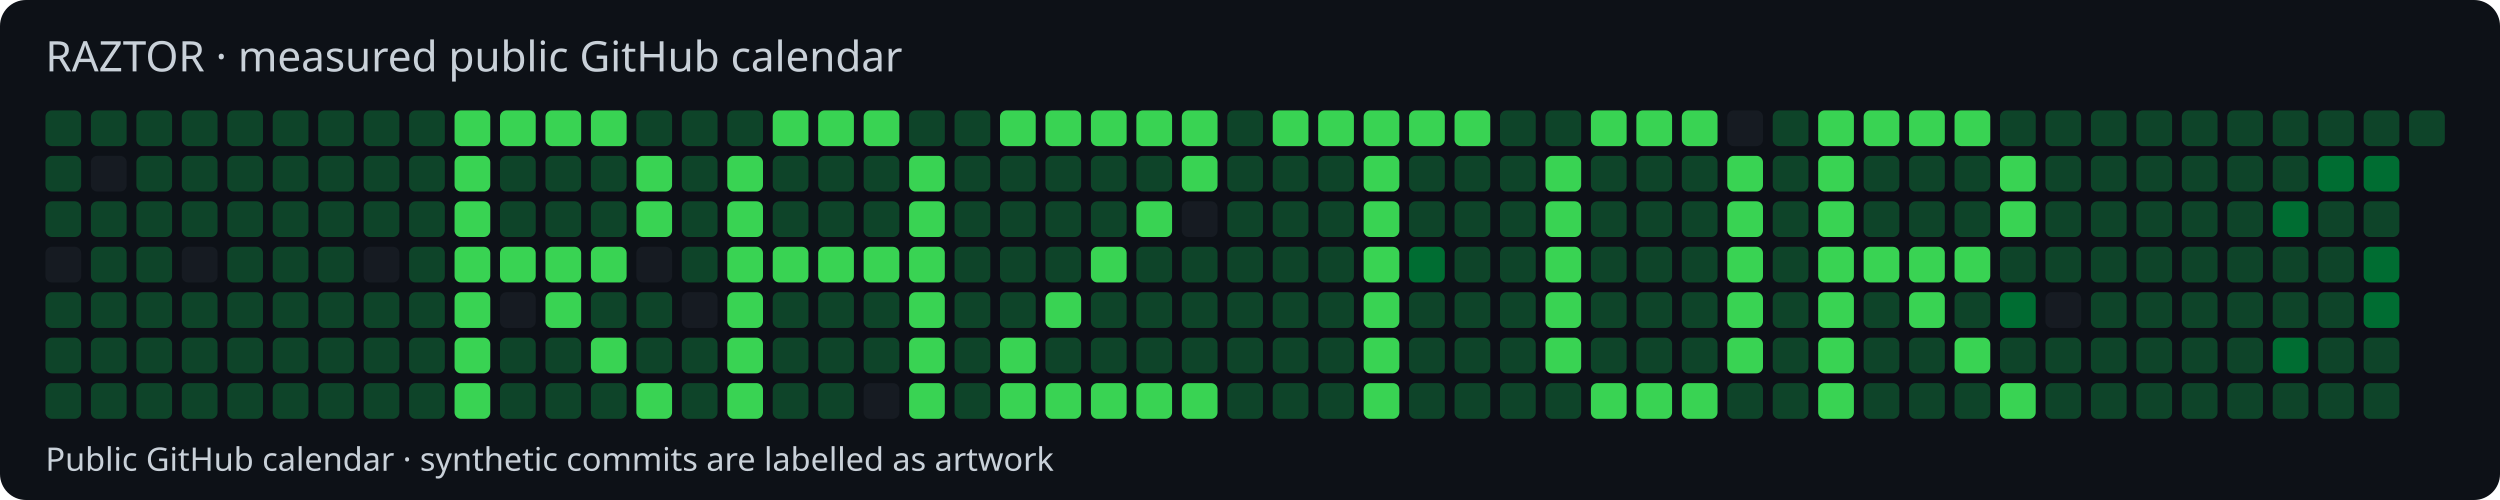
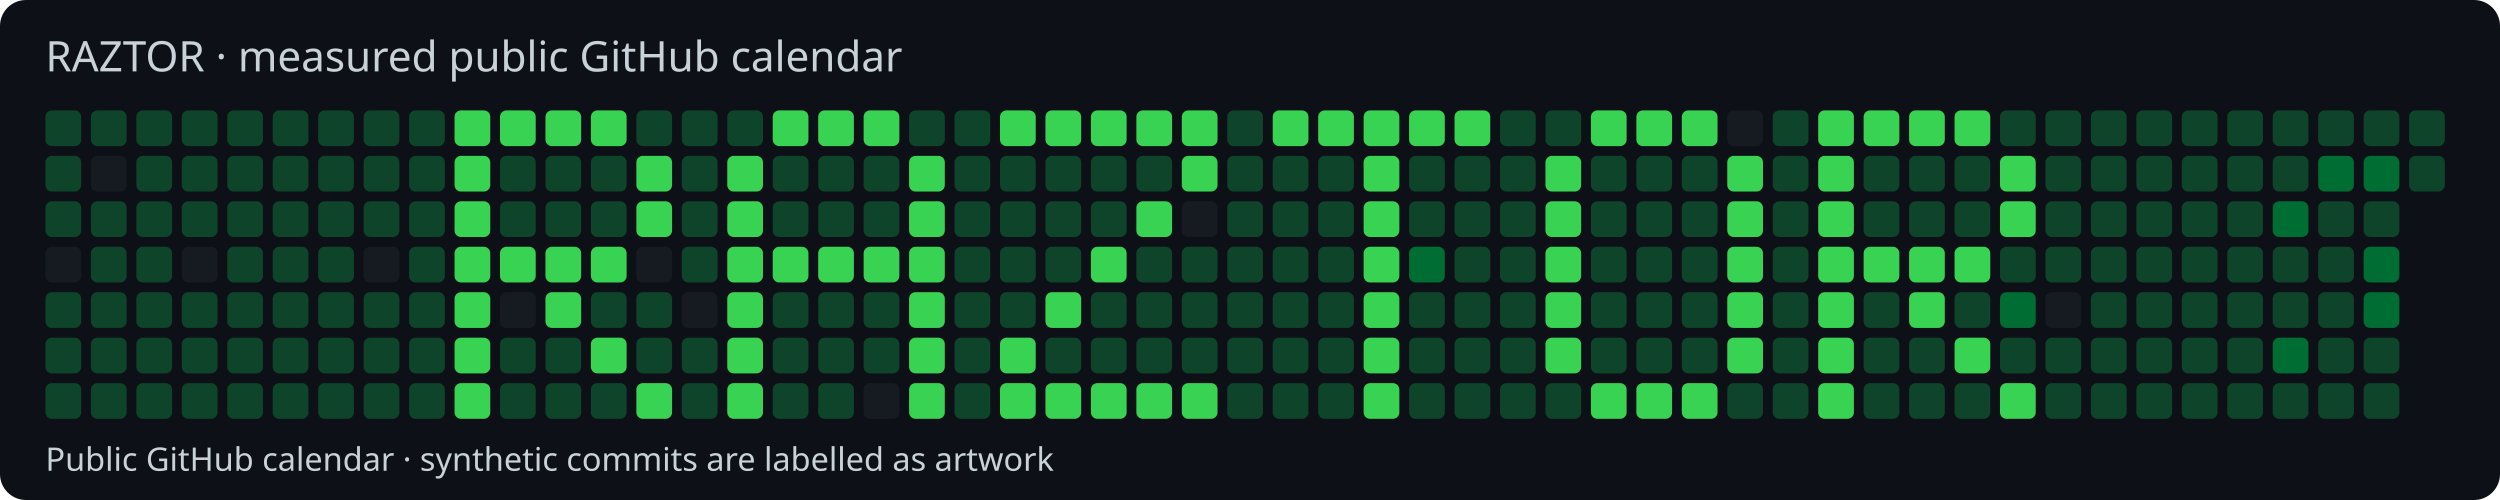
<svg xmlns="http://www.w3.org/2000/svg" width="770" height="154" viewBox="0 0 770 154">
  <style>text{font-family:system-ui,sans-serif;fill:#c9d1d9}</style>
  <rect width="770" height="154" rx="8" fill="#0d1117" />
  <text x="14" y="22" font-size="13">RAZTOR · measured public GitHub calendar</text>
  <rect x="14" y="34" width="11" height="11" rx="2" fill="#0e4429" />
  <rect x="14" y="48" width="11" height="11" rx="2" fill="#0e4429" />
  <rect x="14" y="62" width="11" height="11" rx="2" fill="#0e4429" />
  <rect x="14" y="76" width="11" height="11" rx="2" fill="#161b22" />
  <rect x="14" y="90" width="11" height="11" rx="2" fill="#0e4429" />
  <rect x="14" y="104" width="11" height="11" rx="2" fill="#0e4429" />
  <rect x="14" y="118" width="11" height="11" rx="2" fill="#0e4429" />
  <rect x="28" y="34" width="11" height="11" rx="2" fill="#0e4429" />
  <rect x="28" y="48" width="11" height="11" rx="2" fill="#161b22" />
  <rect x="28" y="62" width="11" height="11" rx="2" fill="#0e4429" />
  <rect x="28" y="76" width="11" height="11" rx="2" fill="#0e4429" />
  <rect x="28" y="90" width="11" height="11" rx="2" fill="#0e4429" />
  <rect x="28" y="104" width="11" height="11" rx="2" fill="#0e4429" />
  <rect x="28" y="118" width="11" height="11" rx="2" fill="#0e4429" />
  <rect x="42" y="34" width="11" height="11" rx="2" fill="#0e4429" />
  <rect x="42" y="48" width="11" height="11" rx="2" fill="#0e4429" />
  <rect x="42" y="62" width="11" height="11" rx="2" fill="#0e4429" />
  <rect x="42" y="76" width="11" height="11" rx="2" fill="#0e4429" />
  <rect x="42" y="90" width="11" height="11" rx="2" fill="#0e4429" />
  <rect x="42" y="104" width="11" height="11" rx="2" fill="#0e4429" />
  <rect x="42" y="118" width="11" height="11" rx="2" fill="#0e4429" />
  <rect x="56" y="34" width="11" height="11" rx="2" fill="#0e4429" />
  <rect x="56" y="48" width="11" height="11" rx="2" fill="#0e4429" />
  <rect x="56" y="62" width="11" height="11" rx="2" fill="#0e4429" />
  <rect x="56" y="76" width="11" height="11" rx="2" fill="#161b22" />
  <rect x="56" y="90" width="11" height="11" rx="2" fill="#0e4429" />
  <rect x="56" y="104" width="11" height="11" rx="2" fill="#0e4429" />
  <rect x="56" y="118" width="11" height="11" rx="2" fill="#0e4429" />
  <rect x="70" y="34" width="11" height="11" rx="2" fill="#0e4429" />
  <rect x="70" y="48" width="11" height="11" rx="2" fill="#0e4429" />
  <rect x="70" y="62" width="11" height="11" rx="2" fill="#0e4429" />
  <rect x="70" y="76" width="11" height="11" rx="2" fill="#0e4429" />
  <rect x="70" y="90" width="11" height="11" rx="2" fill="#0e4429" />
  <rect x="70" y="104" width="11" height="11" rx="2" fill="#0e4429" />
  <rect x="70" y="118" width="11" height="11" rx="2" fill="#0e4429" />
  <rect x="84" y="34" width="11" height="11" rx="2" fill="#0e4429" />
  <rect x="84" y="48" width="11" height="11" rx="2" fill="#0e4429" />
  <rect x="84" y="62" width="11" height="11" rx="2" fill="#0e4429" />
  <rect x="84" y="76" width="11" height="11" rx="2" fill="#0e4429" />
  <rect x="84" y="90" width="11" height="11" rx="2" fill="#0e4429" />
  <rect x="84" y="104" width="11" height="11" rx="2" fill="#0e4429" />
  <rect x="84" y="118" width="11" height="11" rx="2" fill="#0e4429" />
  <rect x="98" y="34" width="11" height="11" rx="2" fill="#0e4429" />
  <rect x="98" y="48" width="11" height="11" rx="2" fill="#0e4429" />
  <rect x="98" y="62" width="11" height="11" rx="2" fill="#0e4429" />
  <rect x="98" y="76" width="11" height="11" rx="2" fill="#0e4429" />
  <rect x="98" y="90" width="11" height="11" rx="2" fill="#0e4429" />
  <rect x="98" y="104" width="11" height="11" rx="2" fill="#0e4429" />
  <rect x="98" y="118" width="11" height="11" rx="2" fill="#0e4429" />
  <rect x="112" y="34" width="11" height="11" rx="2" fill="#0e4429" />
  <rect x="112" y="48" width="11" height="11" rx="2" fill="#0e4429" />
  <rect x="112" y="62" width="11" height="11" rx="2" fill="#0e4429" />
  <rect x="112" y="76" width="11" height="11" rx="2" fill="#161b22" />
  <rect x="112" y="90" width="11" height="11" rx="2" fill="#0e4429" />
  <rect x="112" y="104" width="11" height="11" rx="2" fill="#0e4429" />
  <rect x="112" y="118" width="11" height="11" rx="2" fill="#0e4429" />
  <rect x="126" y="34" width="11" height="11" rx="2" fill="#0e4429" />
  <rect x="126" y="48" width="11" height="11" rx="2" fill="#0e4429" />
  <rect x="126" y="62" width="11" height="11" rx="2" fill="#0e4429" />
  <rect x="126" y="76" width="11" height="11" rx="2" fill="#0e4429" />
  <rect x="126" y="90" width="11" height="11" rx="2" fill="#0e4429" />
  <rect x="126" y="104" width="11" height="11" rx="2" fill="#0e4429" />
  <rect x="126" y="118" width="11" height="11" rx="2" fill="#0e4429" />
  <rect x="140" y="34" width="11" height="11" rx="2" fill="#39d353" />
  <rect x="140" y="48" width="11" height="11" rx="2" fill="#39d353" />
  <rect x="140" y="62" width="11" height="11" rx="2" fill="#39d353" />
  <rect x="140" y="76" width="11" height="11" rx="2" fill="#39d353" />
  <rect x="140" y="90" width="11" height="11" rx="2" fill="#39d353" />
  <rect x="140" y="104" width="11" height="11" rx="2" fill="#39d353" />
  <rect x="140" y="118" width="11" height="11" rx="2" fill="#39d353" />
  <rect x="154" y="34" width="11" height="11" rx="2" fill="#39d353" />
  <rect x="154" y="48" width="11" height="11" rx="2" fill="#0e4429" />
  <rect x="154" y="62" width="11" height="11" rx="2" fill="#0e4429" />
  <rect x="154" y="76" width="11" height="11" rx="2" fill="#39d353" />
  <rect x="154" y="90" width="11" height="11" rx="2" fill="#161b22" />
  <rect x="154" y="104" width="11" height="11" rx="2" fill="#0e4429" />
  <rect x="154" y="118" width="11" height="11" rx="2" fill="#0e4429" />
  <rect x="168" y="34" width="11" height="11" rx="2" fill="#39d353" />
  <rect x="168" y="48" width="11" height="11" rx="2" fill="#0e4429" />
  <rect x="168" y="62" width="11" height="11" rx="2" fill="#0e4429" />
  <rect x="168" y="76" width="11" height="11" rx="2" fill="#39d353" />
  <rect x="168" y="90" width="11" height="11" rx="2" fill="#39d353" />
  <rect x="168" y="104" width="11" height="11" rx="2" fill="#0e4429" />
  <rect x="168" y="118" width="11" height="11" rx="2" fill="#0e4429" />
  <rect x="182" y="34" width="11" height="11" rx="2" fill="#39d353" />
  <rect x="182" y="48" width="11" height="11" rx="2" fill="#0e4429" />
  <rect x="182" y="62" width="11" height="11" rx="2" fill="#0e4429" />
  <rect x="182" y="76" width="11" height="11" rx="2" fill="#39d353" />
  <rect x="182" y="90" width="11" height="11" rx="2" fill="#0e4429" />
  <rect x="182" y="104" width="11" height="11" rx="2" fill="#39d353" />
  <rect x="182" y="118" width="11" height="11" rx="2" fill="#0e4429" />
  <rect x="196" y="34" width="11" height="11" rx="2" fill="#0e4429" />
  <rect x="196" y="48" width="11" height="11" rx="2" fill="#39d353" />
  <rect x="196" y="62" width="11" height="11" rx="2" fill="#39d353" />
  <rect x="196" y="76" width="11" height="11" rx="2" fill="#161b22" />
  <rect x="196" y="90" width="11" height="11" rx="2" fill="#0e4429" />
  <rect x="196" y="104" width="11" height="11" rx="2" fill="#0e4429" />
  <rect x="196" y="118" width="11" height="11" rx="2" fill="#39d353" />
  <rect x="210" y="34" width="11" height="11" rx="2" fill="#0e4429" />
  <rect x="210" y="48" width="11" height="11" rx="2" fill="#0e4429" />
  <rect x="210" y="62" width="11" height="11" rx="2" fill="#0e4429" />
  <rect x="210" y="76" width="11" height="11" rx="2" fill="#0e4429" />
  <rect x="210" y="90" width="11" height="11" rx="2" fill="#161b22" />
  <rect x="210" y="104" width="11" height="11" rx="2" fill="#0e4429" />
  <rect x="210" y="118" width="11" height="11" rx="2" fill="#0e4429" />
  <rect x="224" y="34" width="11" height="11" rx="2" fill="#0e4429" />
  <rect x="224" y="48" width="11" height="11" rx="2" fill="#39d353" />
  <rect x="224" y="62" width="11" height="11" rx="2" fill="#39d353" />
  <rect x="224" y="76" width="11" height="11" rx="2" fill="#39d353" />
  <rect x="224" y="90" width="11" height="11" rx="2" fill="#39d353" />
  <rect x="224" y="104" width="11" height="11" rx="2" fill="#39d353" />
  <rect x="224" y="118" width="11" height="11" rx="2" fill="#39d353" />
  <rect x="238" y="34" width="11" height="11" rx="2" fill="#39d353" />
  <rect x="238" y="48" width="11" height="11" rx="2" fill="#0e4429" />
  <rect x="238" y="62" width="11" height="11" rx="2" fill="#0e4429" />
  <rect x="238" y="76" width="11" height="11" rx="2" fill="#39d353" />
  <rect x="238" y="90" width="11" height="11" rx="2" fill="#0e4429" />
  <rect x="238" y="104" width="11" height="11" rx="2" fill="#0e4429" />
  <rect x="238" y="118" width="11" height="11" rx="2" fill="#0e4429" />
  <rect x="252" y="34" width="11" height="11" rx="2" fill="#39d353" />
  <rect x="252" y="48" width="11" height="11" rx="2" fill="#0e4429" />
  <rect x="252" y="62" width="11" height="11" rx="2" fill="#0e4429" />
  <rect x="252" y="76" width="11" height="11" rx="2" fill="#39d353" />
  <rect x="252" y="90" width="11" height="11" rx="2" fill="#0e4429" />
  <rect x="252" y="104" width="11" height="11" rx="2" fill="#0e4429" />
  <rect x="252" y="118" width="11" height="11" rx="2" fill="#0e4429" />
  <rect x="266" y="34" width="11" height="11" rx="2" fill="#39d353" />
  <rect x="266" y="48" width="11" height="11" rx="2" fill="#0e4429" />
  <rect x="266" y="62" width="11" height="11" rx="2" fill="#0e4429" />
  <rect x="266" y="76" width="11" height="11" rx="2" fill="#39d353" />
  <rect x="266" y="90" width="11" height="11" rx="2" fill="#0e4429" />
  <rect x="266" y="104" width="11" height="11" rx="2" fill="#0e4429" />
  <rect x="266" y="118" width="11" height="11" rx="2" fill="#161b22" />
  <rect x="280" y="34" width="11" height="11" rx="2" fill="#0e4429" />
  <rect x="280" y="48" width="11" height="11" rx="2" fill="#39d353" />
  <rect x="280" y="62" width="11" height="11" rx="2" fill="#39d353" />
  <rect x="280" y="76" width="11" height="11" rx="2" fill="#39d353" />
  <rect x="280" y="90" width="11" height="11" rx="2" fill="#39d353" />
  <rect x="280" y="104" width="11" height="11" rx="2" fill="#39d353" />
  <rect x="280" y="118" width="11" height="11" rx="2" fill="#39d353" />
  <rect x="294" y="34" width="11" height="11" rx="2" fill="#0e4429" />
  <rect x="294" y="48" width="11" height="11" rx="2" fill="#0e4429" />
  <rect x="294" y="62" width="11" height="11" rx="2" fill="#0e4429" />
  <rect x="294" y="76" width="11" height="11" rx="2" fill="#0e4429" />
  <rect x="294" y="90" width="11" height="11" rx="2" fill="#0e4429" />
  <rect x="294" y="104" width="11" height="11" rx="2" fill="#0e4429" />
  <rect x="294" y="118" width="11" height="11" rx="2" fill="#0e4429" />
  <rect x="308" y="34" width="11" height="11" rx="2" fill="#39d353" />
  <rect x="308" y="48" width="11" height="11" rx="2" fill="#0e4429" />
  <rect x="308" y="62" width="11" height="11" rx="2" fill="#0e4429" />
  <rect x="308" y="76" width="11" height="11" rx="2" fill="#0e4429" />
  <rect x="308" y="90" width="11" height="11" rx="2" fill="#0e4429" />
  <rect x="308" y="104" width="11" height="11" rx="2" fill="#39d353" />
  <rect x="308" y="118" width="11" height="11" rx="2" fill="#39d353" />
  <rect x="322" y="34" width="11" height="11" rx="2" fill="#39d353" />
  <rect x="322" y="48" width="11" height="11" rx="2" fill="#0e4429" />
  <rect x="322" y="62" width="11" height="11" rx="2" fill="#0e4429" />
  <rect x="322" y="76" width="11" height="11" rx="2" fill="#0e4429" />
  <rect x="322" y="90" width="11" height="11" rx="2" fill="#39d353" />
  <rect x="322" y="104" width="11" height="11" rx="2" fill="#0e4429" />
  <rect x="322" y="118" width="11" height="11" rx="2" fill="#39d353" />
  <rect x="336" y="34" width="11" height="11" rx="2" fill="#39d353" />
  <rect x="336" y="48" width="11" height="11" rx="2" fill="#0e4429" />
  <rect x="336" y="62" width="11" height="11" rx="2" fill="#0e4429" />
  <rect x="336" y="76" width="11" height="11" rx="2" fill="#39d353" />
  <rect x="336" y="90" width="11" height="11" rx="2" fill="#0e4429" />
  <rect x="336" y="104" width="11" height="11" rx="2" fill="#0e4429" />
  <rect x="336" y="118" width="11" height="11" rx="2" fill="#39d353" />
  <rect x="350" y="34" width="11" height="11" rx="2" fill="#39d353" />
  <rect x="350" y="48" width="11" height="11" rx="2" fill="#0e4429" />
  <rect x="350" y="62" width="11" height="11" rx="2" fill="#39d353" />
  <rect x="350" y="76" width="11" height="11" rx="2" fill="#0e4429" />
  <rect x="350" y="90" width="11" height="11" rx="2" fill="#0e4429" />
  <rect x="350" y="104" width="11" height="11" rx="2" fill="#0e4429" />
  <rect x="350" y="118" width="11" height="11" rx="2" fill="#39d353" />
  <rect x="364" y="34" width="11" height="11" rx="2" fill="#39d353" />
  <rect x="364" y="48" width="11" height="11" rx="2" fill="#39d353" />
  <rect x="364" y="62" width="11" height="11" rx="2" fill="#161b22" />
  <rect x="364" y="76" width="11" height="11" rx="2" fill="#0e4429" />
  <rect x="364" y="90" width="11" height="11" rx="2" fill="#0e4429" />
  <rect x="364" y="104" width="11" height="11" rx="2" fill="#0e4429" />
  <rect x="364" y="118" width="11" height="11" rx="2" fill="#39d353" />
  <rect x="378" y="34" width="11" height="11" rx="2" fill="#0e4429" />
  <rect x="378" y="48" width="11" height="11" rx="2" fill="#0e4429" />
  <rect x="378" y="62" width="11" height="11" rx="2" fill="#0e4429" />
  <rect x="378" y="76" width="11" height="11" rx="2" fill="#0e4429" />
  <rect x="378" y="90" width="11" height="11" rx="2" fill="#0e4429" />
  <rect x="378" y="104" width="11" height="11" rx="2" fill="#0e4429" />
  <rect x="378" y="118" width="11" height="11" rx="2" fill="#0e4429" />
  <rect x="392" y="34" width="11" height="11" rx="2" fill="#39d353" />
  <rect x="392" y="48" width="11" height="11" rx="2" fill="#0e4429" />
  <rect x="392" y="62" width="11" height="11" rx="2" fill="#0e4429" />
  <rect x="392" y="76" width="11" height="11" rx="2" fill="#0e4429" />
  <rect x="392" y="90" width="11" height="11" rx="2" fill="#0e4429" />
  <rect x="392" y="104" width="11" height="11" rx="2" fill="#0e4429" />
  <rect x="392" y="118" width="11" height="11" rx="2" fill="#0e4429" />
  <rect x="406" y="34" width="11" height="11" rx="2" fill="#39d353" />
  <rect x="406" y="48" width="11" height="11" rx="2" fill="#0e4429" />
  <rect x="406" y="62" width="11" height="11" rx="2" fill="#0e4429" />
  <rect x="406" y="76" width="11" height="11" rx="2" fill="#0e4429" />
  <rect x="406" y="90" width="11" height="11" rx="2" fill="#0e4429" />
  <rect x="406" y="104" width="11" height="11" rx="2" fill="#0e4429" />
  <rect x="406" y="118" width="11" height="11" rx="2" fill="#0e4429" />
  <rect x="420" y="34" width="11" height="11" rx="2" fill="#39d353" />
  <rect x="420" y="48" width="11" height="11" rx="2" fill="#39d353" />
  <rect x="420" y="62" width="11" height="11" rx="2" fill="#39d353" />
  <rect x="420" y="76" width="11" height="11" rx="2" fill="#39d353" />
  <rect x="420" y="90" width="11" height="11" rx="2" fill="#39d353" />
  <rect x="420" y="104" width="11" height="11" rx="2" fill="#39d353" />
  <rect x="420" y="118" width="11" height="11" rx="2" fill="#39d353" />
  <rect x="434" y="34" width="11" height="11" rx="2" fill="#39d353" />
  <rect x="434" y="48" width="11" height="11" rx="2" fill="#0e4429" />
  <rect x="434" y="62" width="11" height="11" rx="2" fill="#0e4429" />
  <rect x="434" y="76" width="11" height="11" rx="2" fill="#006d32" />
  <rect x="434" y="90" width="11" height="11" rx="2" fill="#0e4429" />
  <rect x="434" y="104" width="11" height="11" rx="2" fill="#0e4429" />
  <rect x="434" y="118" width="11" height="11" rx="2" fill="#0e4429" />
  <rect x="448" y="34" width="11" height="11" rx="2" fill="#39d353" />
  <rect x="448" y="48" width="11" height="11" rx="2" fill="#0e4429" />
  <rect x="448" y="62" width="11" height="11" rx="2" fill="#0e4429" />
  <rect x="448" y="76" width="11" height="11" rx="2" fill="#0e4429" />
  <rect x="448" y="90" width="11" height="11" rx="2" fill="#0e4429" />
  <rect x="448" y="104" width="11" height="11" rx="2" fill="#0e4429" />
  <rect x="448" y="118" width="11" height="11" rx="2" fill="#0e4429" />
  <rect x="462" y="34" width="11" height="11" rx="2" fill="#0e4429" />
  <rect x="462" y="48" width="11" height="11" rx="2" fill="#0e4429" />
  <rect x="462" y="62" width="11" height="11" rx="2" fill="#0e4429" />
  <rect x="462" y="76" width="11" height="11" rx="2" fill="#0e4429" />
  <rect x="462" y="90" width="11" height="11" rx="2" fill="#0e4429" />
  <rect x="462" y="104" width="11" height="11" rx="2" fill="#0e4429" />
  <rect x="462" y="118" width="11" height="11" rx="2" fill="#0e4429" />
  <rect x="476" y="34" width="11" height="11" rx="2" fill="#0e4429" />
  <rect x="476" y="48" width="11" height="11" rx="2" fill="#39d353" />
  <rect x="476" y="62" width="11" height="11" rx="2" fill="#39d353" />
  <rect x="476" y="76" width="11" height="11" rx="2" fill="#39d353" />
  <rect x="476" y="90" width="11" height="11" rx="2" fill="#39d353" />
  <rect x="476" y="104" width="11" height="11" rx="2" fill="#39d353" />
  <rect x="476" y="118" width="11" height="11" rx="2" fill="#0e4429" />
  <rect x="490" y="34" width="11" height="11" rx="2" fill="#39d353" />
  <rect x="490" y="48" width="11" height="11" rx="2" fill="#0e4429" />
  <rect x="490" y="62" width="11" height="11" rx="2" fill="#0e4429" />
  <rect x="490" y="76" width="11" height="11" rx="2" fill="#0e4429" />
  <rect x="490" y="90" width="11" height="11" rx="2" fill="#0e4429" />
  <rect x="490" y="104" width="11" height="11" rx="2" fill="#0e4429" />
  <rect x="490" y="118" width="11" height="11" rx="2" fill="#39d353" />
  <rect x="504" y="34" width="11" height="11" rx="2" fill="#39d353" />
  <rect x="504" y="48" width="11" height="11" rx="2" fill="#0e4429" />
  <rect x="504" y="62" width="11" height="11" rx="2" fill="#0e4429" />
  <rect x="504" y="76" width="11" height="11" rx="2" fill="#0e4429" />
  <rect x="504" y="90" width="11" height="11" rx="2" fill="#0e4429" />
  <rect x="504" y="104" width="11" height="11" rx="2" fill="#0e4429" />
  <rect x="504" y="118" width="11" height="11" rx="2" fill="#39d353" />
  <rect x="518" y="34" width="11" height="11" rx="2" fill="#39d353" />
  <rect x="518" y="48" width="11" height="11" rx="2" fill="#0e4429" />
  <rect x="518" y="62" width="11" height="11" rx="2" fill="#0e4429" />
  <rect x="518" y="76" width="11" height="11" rx="2" fill="#0e4429" />
  <rect x="518" y="90" width="11" height="11" rx="2" fill="#0e4429" />
  <rect x="518" y="104" width="11" height="11" rx="2" fill="#0e4429" />
  <rect x="518" y="118" width="11" height="11" rx="2" fill="#39d353" />
  <rect x="532" y="34" width="11" height="11" rx="2" fill="#161b22" />
  <rect x="532" y="48" width="11" height="11" rx="2" fill="#39d353" />
  <rect x="532" y="62" width="11" height="11" rx="2" fill="#39d353" />
  <rect x="532" y="76" width="11" height="11" rx="2" fill="#39d353" />
  <rect x="532" y="90" width="11" height="11" rx="2" fill="#39d353" />
  <rect x="532" y="104" width="11" height="11" rx="2" fill="#39d353" />
  <rect x="532" y="118" width="11" height="11" rx="2" fill="#0e4429" />
  <rect x="546" y="34" width="11" height="11" rx="2" fill="#0e4429" />
  <rect x="546" y="48" width="11" height="11" rx="2" fill="#0e4429" />
  <rect x="546" y="62" width="11" height="11" rx="2" fill="#0e4429" />
  <rect x="546" y="76" width="11" height="11" rx="2" fill="#0e4429" />
  <rect x="546" y="90" width="11" height="11" rx="2" fill="#0e4429" />
  <rect x="546" y="104" width="11" height="11" rx="2" fill="#0e4429" />
  <rect x="546" y="118" width="11" height="11" rx="2" fill="#0e4429" />
  <rect x="560" y="34" width="11" height="11" rx="2" fill="#39d353" />
  <rect x="560" y="48" width="11" height="11" rx="2" fill="#39d353" />
  <rect x="560" y="62" width="11" height="11" rx="2" fill="#39d353" />
  <rect x="560" y="76" width="11" height="11" rx="2" fill="#39d353" />
  <rect x="560" y="90" width="11" height="11" rx="2" fill="#39d353" />
  <rect x="560" y="104" width="11" height="11" rx="2" fill="#39d353" />
  <rect x="560" y="118" width="11" height="11" rx="2" fill="#39d353" />
  <rect x="574" y="34" width="11" height="11" rx="2" fill="#39d353" />
  <rect x="574" y="48" width="11" height="11" rx="2" fill="#0e4429" />
  <rect x="574" y="62" width="11" height="11" rx="2" fill="#0e4429" />
  <rect x="574" y="76" width="11" height="11" rx="2" fill="#39d353" />
  <rect x="574" y="90" width="11" height="11" rx="2" fill="#0e4429" />
  <rect x="574" y="104" width="11" height="11" rx="2" fill="#0e4429" />
  <rect x="574" y="118" width="11" height="11" rx="2" fill="#0e4429" />
  <rect x="588" y="34" width="11" height="11" rx="2" fill="#39d353" />
  <rect x="588" y="48" width="11" height="11" rx="2" fill="#0e4429" />
  <rect x="588" y="62" width="11" height="11" rx="2" fill="#0e4429" />
  <rect x="588" y="76" width="11" height="11" rx="2" fill="#39d353" />
  <rect x="588" y="90" width="11" height="11" rx="2" fill="#39d353" />
  <rect x="588" y="104" width="11" height="11" rx="2" fill="#0e4429" />
  <rect x="588" y="118" width="11" height="11" rx="2" fill="#0e4429" />
  <rect x="602" y="34" width="11" height="11" rx="2" fill="#39d353" />
  <rect x="602" y="48" width="11" height="11" rx="2" fill="#0e4429" />
  <rect x="602" y="62" width="11" height="11" rx="2" fill="#0e4429" />
  <rect x="602" y="76" width="11" height="11" rx="2" fill="#39d353" />
  <rect x="602" y="90" width="11" height="11" rx="2" fill="#0e4429" />
  <rect x="602" y="104" width="11" height="11" rx="2" fill="#39d353" />
  <rect x="602" y="118" width="11" height="11" rx="2" fill="#0e4429" />
  <rect x="616" y="34" width="11" height="11" rx="2" fill="#0e4429" />
  <rect x="616" y="48" width="11" height="11" rx="2" fill="#39d353" />
  <rect x="616" y="62" width="11" height="11" rx="2" fill="#39d353" />
  <rect x="616" y="76" width="11" height="11" rx="2" fill="#0e4429" />
  <rect x="616" y="90" width="11" height="11" rx="2" fill="#006d32" />
  <rect x="616" y="104" width="11" height="11" rx="2" fill="#0e4429" />
  <rect x="616" y="118" width="11" height="11" rx="2" fill="#39d353" />
  <rect x="630" y="34" width="11" height="11" rx="2" fill="#0e4429" />
  <rect x="630" y="48" width="11" height="11" rx="2" fill="#0e4429" />
  <rect x="630" y="62" width="11" height="11" rx="2" fill="#0e4429" />
  <rect x="630" y="76" width="11" height="11" rx="2" fill="#0e4429" />
  <rect x="630" y="90" width="11" height="11" rx="2" fill="#161b22" />
  <rect x="630" y="104" width="11" height="11" rx="2" fill="#0e4429" />
  <rect x="630" y="118" width="11" height="11" rx="2" fill="#0e4429" />
  <rect x="644" y="34" width="11" height="11" rx="2" fill="#0e4429" />
  <rect x="644" y="48" width="11" height="11" rx="2" fill="#0e4429" />
  <rect x="644" y="62" width="11" height="11" rx="2" fill="#0e4429" />
  <rect x="644" y="76" width="11" height="11" rx="2" fill="#0e4429" />
  <rect x="644" y="90" width="11" height="11" rx="2" fill="#0e4429" />
  <rect x="644" y="104" width="11" height="11" rx="2" fill="#0e4429" />
  <rect x="644" y="118" width="11" height="11" rx="2" fill="#0e4429" />
  <rect x="658" y="34" width="11" height="11" rx="2" fill="#0e4429" />
  <rect x="658" y="48" width="11" height="11" rx="2" fill="#0e4429" />
  <rect x="658" y="62" width="11" height="11" rx="2" fill="#0e4429" />
  <rect x="658" y="76" width="11" height="11" rx="2" fill="#0e4429" />
  <rect x="658" y="90" width="11" height="11" rx="2" fill="#0e4429" />
  <rect x="658" y="104" width="11" height="11" rx="2" fill="#0e4429" />
  <rect x="658" y="118" width="11" height="11" rx="2" fill="#0e4429" />
  <rect x="672" y="34" width="11" height="11" rx="2" fill="#0e4429" />
  <rect x="672" y="48" width="11" height="11" rx="2" fill="#0e4429" />
  <rect x="672" y="62" width="11" height="11" rx="2" fill="#0e4429" />
  <rect x="672" y="76" width="11" height="11" rx="2" fill="#0e4429" />
  <rect x="672" y="90" width="11" height="11" rx="2" fill="#0e4429" />
  <rect x="672" y="104" width="11" height="11" rx="2" fill="#0e4429" />
  <rect x="672" y="118" width="11" height="11" rx="2" fill="#0e4429" />
  <rect x="686" y="34" width="11" height="11" rx="2" fill="#0e4429" />
  <rect x="686" y="48" width="11" height="11" rx="2" fill="#0e4429" />
  <rect x="686" y="62" width="11" height="11" rx="2" fill="#0e4429" />
  <rect x="686" y="76" width="11" height="11" rx="2" fill="#0e4429" />
  <rect x="686" y="90" width="11" height="11" rx="2" fill="#0e4429" />
  <rect x="686" y="104" width="11" height="11" rx="2" fill="#0e4429" />
  <rect x="686" y="118" width="11" height="11" rx="2" fill="#0e4429" />
  <rect x="700" y="34" width="11" height="11" rx="2" fill="#0e4429" />
  <rect x="700" y="48" width="11" height="11" rx="2" fill="#0e4429" />
  <rect x="700" y="62" width="11" height="11" rx="2" fill="#006d32" />
  <rect x="700" y="76" width="11" height="11" rx="2" fill="#0e4429" />
  <rect x="700" y="90" width="11" height="11" rx="2" fill="#0e4429" />
  <rect x="700" y="104" width="11" height="11" rx="2" fill="#006d32" />
  <rect x="700" y="118" width="11" height="11" rx="2" fill="#0e4429" />
  <rect x="714" y="34" width="11" height="11" rx="2" fill="#0e4429" />
  <rect x="714" y="48" width="11" height="11" rx="2" fill="#006d32" />
  <rect x="714" y="62" width="11" height="11" rx="2" fill="#0e4429" />
  <rect x="714" y="76" width="11" height="11" rx="2" fill="#0e4429" />
  <rect x="714" y="90" width="11" height="11" rx="2" fill="#0e4429" />
  <rect x="714" y="104" width="11" height="11" rx="2" fill="#0e4429" />
  <rect x="714" y="118" width="11" height="11" rx="2" fill="#0e4429" />
  <rect x="728" y="34" width="11" height="11" rx="2" fill="#0e4429" />
  <rect x="728" y="48" width="11" height="11" rx="2" fill="#006d32" />
  <rect x="728" y="62" width="11" height="11" rx="2" fill="#0e4429" />
  <rect x="728" y="76" width="11" height="11" rx="2" fill="#006d32" />
  <rect x="728" y="90" width="11" height="11" rx="2" fill="#006d32" />
  <rect x="728" y="104" width="11" height="11" rx="2" fill="#0e4429" />
  <rect x="728" y="118" width="11" height="11" rx="2" fill="#0e4429" />
  <rect x="742" y="34" width="11" height="11" rx="2" fill="#0e4429" />
+   <rect x="742" y="48" width="11" height="11" rx="2" fill="#0e4429" />
  <text x="14" y="145" font-size="10">Public GitHub calendar · synthetic commits are labelled as artwork</text>
</svg>
